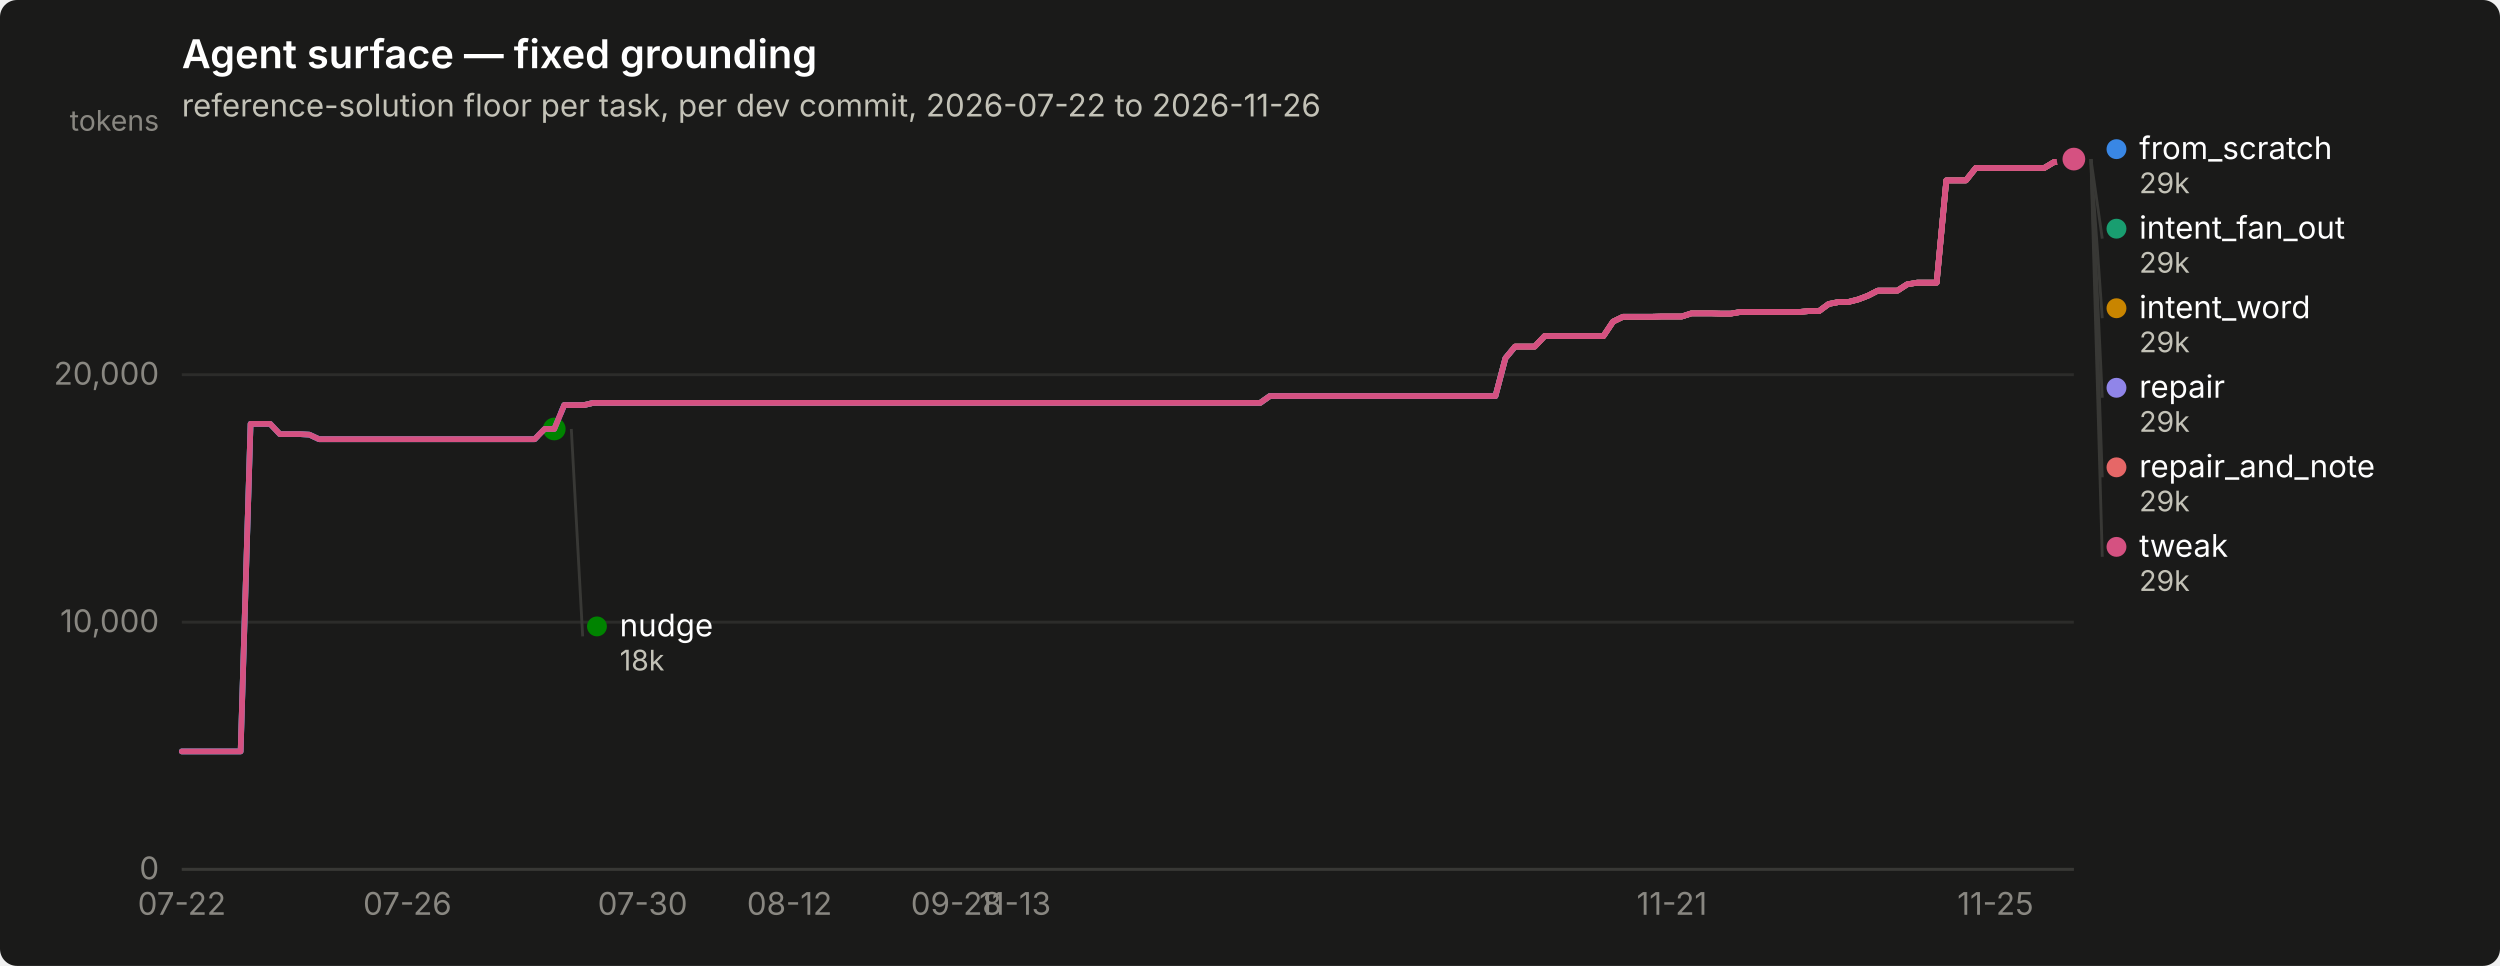
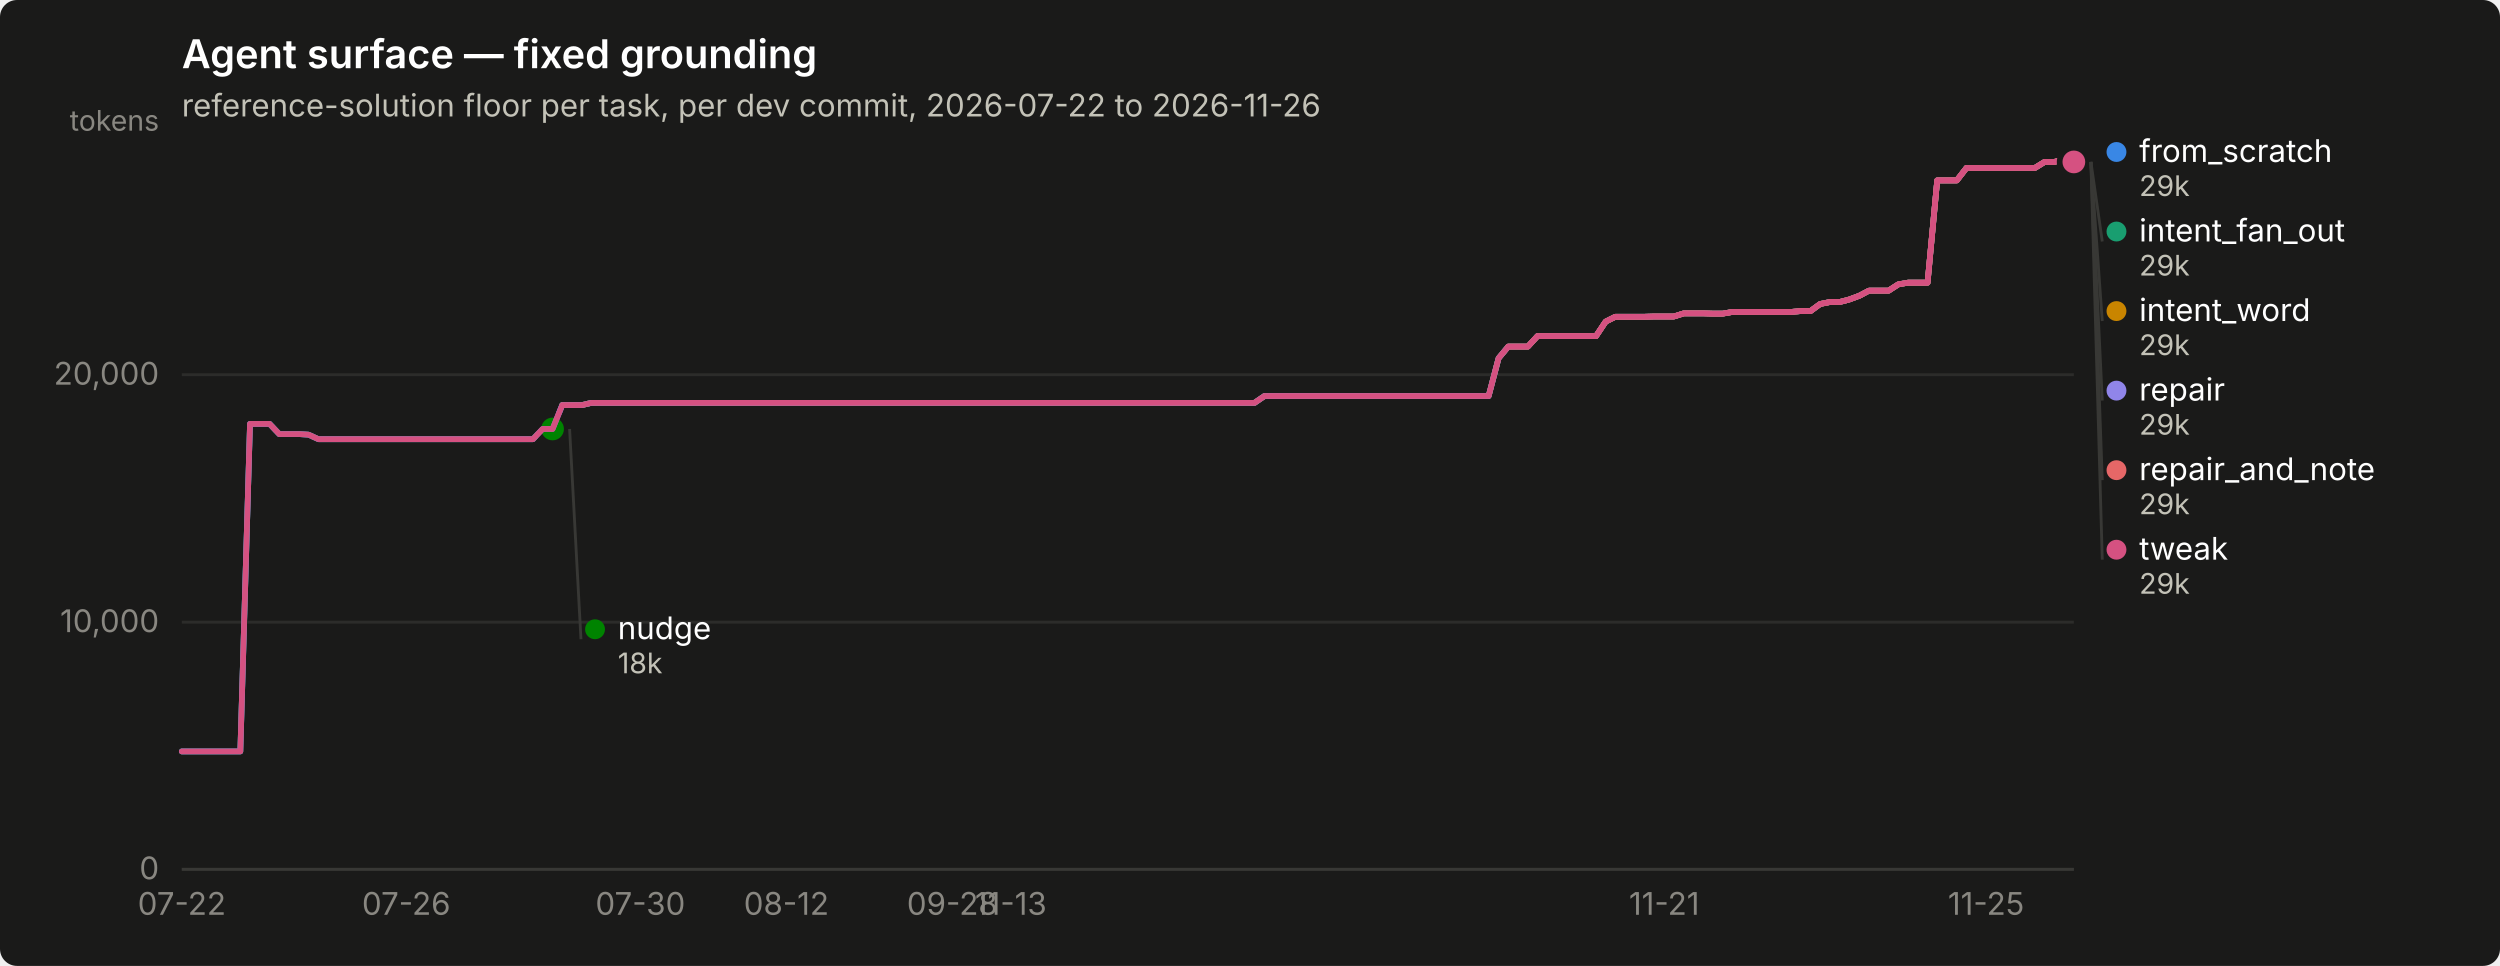
<svg xmlns="http://www.w3.org/2000/svg" width="880" height="340" viewBox="0 0 880 340" role="img" aria-label="Agent surface — fixed grounding">
  <rect width="880" height="340" rx="6" fill="#1a1a19" />
  <text x="64" y="24" font-family="system-ui, -apple-system, &quot;Segoe UI&quot;, sans-serif" font-size="14" font-weight="600" fill="#ffffff">Agent surface — fixed grounding</text>
  <text x="64" y="41" font-family="system-ui, -apple-system, &quot;Segoe UI&quot;, sans-serif" font-size="11" fill="#c3c2b7">reference-solution floor per task, per dev commit, 2026-07-22 to 2026-11-26</text>
  <line x1="64" y1="306.0" x2="730" y2="306.0" stroke="#2c2c2a" stroke-width="1" />
  <text x="56" y="309.5" text-anchor="end" font-family="system-ui, -apple-system, &quot;Segoe UI&quot;, sans-serif" font-size="11" style="font-variant-numeric: tabular-nums" fill="#898781">0</text>
  <line x1="64" y1="219.0" x2="730" y2="219.0" stroke="#2c2c2a" stroke-width="1" />
  <text x="56" y="222.5" text-anchor="end" font-family="system-ui, -apple-system, &quot;Segoe UI&quot;, sans-serif" font-size="11" style="font-variant-numeric: tabular-nums" fill="#898781">10,000</text>
  <line x1="64" y1="131.9" x2="730" y2="131.9" stroke="#2c2c2a" stroke-width="1" />
  <text x="56" y="135.4" text-anchor="end" font-family="system-ui, -apple-system, &quot;Segoe UI&quot;, sans-serif" font-size="11" style="font-variant-numeric: tabular-nums" fill="#898781">20,000</text>
  <text x="56" y="46" text-anchor="end" font-family="system-ui, -apple-system, &quot;Segoe UI&quot;, sans-serif" font-size="10" fill="#898781">tokens</text>
  <line x1="64" y1="306" x2="730" y2="306" stroke="#383835" stroke-width="1" />
  <text x="64.0" y="322" text-anchor="middle" font-family="system-ui, -apple-system, &quot;Segoe UI&quot;, sans-serif" font-size="11" style="font-variant-numeric: tabular-nums" fill="#898781">07-22</text>
-   <text x="143.4" y="322" text-anchor="middle" font-family="system-ui, -apple-system, &quot;Segoe UI&quot;, sans-serif" font-size="11" style="font-variant-numeric: tabular-nums" fill="#898781">07-26</text>
-   <text x="226.2" y="322" text-anchor="middle" font-family="system-ui, -apple-system, &quot;Segoe UI&quot;, sans-serif" font-size="11" style="font-variant-numeric: tabular-nums" fill="#898781">07-30</text>
-   <text x="277.9" y="322" text-anchor="middle" font-family="system-ui, -apple-system, &quot;Segoe UI&quot;, sans-serif" font-size="11" style="font-variant-numeric: tabular-nums" fill="#898781">08-12</text>
-   <text x="336.6" y="322" text-anchor="middle" font-family="system-ui, -apple-system, &quot;Segoe UI&quot;, sans-serif" font-size="11" style="font-variant-numeric: tabular-nums" fill="#898781">09-28</text>
-   <text x="357.3" y="322" text-anchor="middle" font-family="system-ui, -apple-system, &quot;Segoe UI&quot;, sans-serif" font-size="11" style="font-variant-numeric: tabular-nums" fill="#898781">11-13</text>
-   <text x="588.5" y="322" text-anchor="middle" font-family="system-ui, -apple-system, &quot;Segoe UI&quot;, sans-serif" font-size="11" style="font-variant-numeric: tabular-nums" fill="#898781">11-21</text>
-   <text x="702.4" y="322" text-anchor="middle" font-family="system-ui, -apple-system, &quot;Segoe UI&quot;, sans-serif" font-size="11" style="font-variant-numeric: tabular-nums" fill="#898781">11-25</text>
-   <path d="M64.0,264.5 L67.5,264.5 L70.9,264.5 L74.4,264.5 L77.8,264.5 L81.3,264.5 L84.7,264.5 L88.2,149.2 L91.6,149.2 L95.1,149.2 L98.5,152.8 L102.0,152.8 L105.4,152.8 L108.9,153.0 L112.3,154.6 L115.8,154.6 L119.2,154.6 L122.7,154.6 L126.1,154.6 L129.6,154.6 L133.0,154.6 L136.5,154.6 L139.9,154.6 L143.4,154.6 L146.8,154.6 L150.3,154.6 L153.7,154.6 L157.2,154.6 L160.6,154.6 L164.1,154.6 L167.5,154.6 L171.0,154.6 L174.4,154.6 L177.9,154.6 L181.3,154.6 L184.8,154.6 L188.2,154.6 L191.7,151.0 L195.1,151.0 L198.6,142.6 L202.0,142.6 L205.5,142.6 L208.9,141.8 L212.4,141.8 L215.8,141.8 L219.3,141.8 L222.7,141.8 L226.2,141.8 L229.6,141.8 L233.1,141.8 L236.5,141.8 L240.0,141.8 L243.4,141.8 L246.9,141.8 L250.3,141.8 L253.8,141.8 L257.2,141.8 L260.7,141.8 L264.1,141.8 L267.6,141.8 L271.0,141.8 L274.5,141.8 L277.9,141.8 L281.4,141.8 L284.8,141.8 L288.3,141.8 L291.8,141.8 L295.2,141.8 L298.7,141.8 L302.1,141.8 L305.6,141.8 L309.0,141.8 L312.5,141.8 L315.9,141.8 L319.4,141.8 L322.8,141.8 L326.3,141.8 L329.7,141.8 L333.2,141.8 L336.6,141.8 L340.1,141.8 L343.5,141.8 L347.0,141.8 L350.4,141.8 L353.9,141.8 L357.3,141.8 L360.8,141.8 L364.2,141.8 L367.7,141.8 L371.1,141.8 L374.6,141.8 L378.0,141.8 L381.5,141.8 L384.9,141.8 L388.4,141.8 L391.8,141.8 L395.3,141.8 L398.7,141.8 L402.2,141.8 L405.6,141.8 L409.1,141.8 L412.5,141.8 L416.0,141.8 L419.4,141.8 L422.9,141.8 L426.3,141.8 L429.8,141.8 L433.2,141.8 L436.7,141.8 L440.1,141.8 L443.6,141.8 L447.0,139.4 L450.5,139.4 L453.9,139.4 L457.4,139.4 L460.8,139.4 L464.3,139.4 L467.7,139.4 L471.2,139.4 L474.6,139.4 L478.1,139.4 L481.5,139.4 L485.0,139.4 L488.4,139.4 L491.9,139.4 L495.3,139.4 L498.8,139.4 L502.2,139.4 L505.7,139.4 L509.2,139.4 L512.6,139.4 L516.1,139.4 L519.5,139.4 L523.0,139.4 L526.4,139.4 L529.9,126.1 L533.3,122.0 L536.8,122.0 L540.2,122.0 L543.7,118.3 L547.1,118.3 L550.6,118.3 L554.0,118.3 L557.5,118.3 L560.9,118.3 L564.4,118.3 L567.8,113.2 L571.3,111.5 L574.7,111.5 L578.2,111.5 L581.6,111.5 L585.1,111.4 L588.5,111.4 L592.0,111.4 L595.4,110.3 L598.9,110.3 L602.3,110.3 L605.8,110.4 L609.2,110.4 L612.7,109.8 L616.1,109.8 L619.6,109.8 L623.0,109.8 L626.5,109.8 L629.9,109.8 L633.4,109.8 L636.8,109.5 L640.3,109.5 L643.7,107.0 L647.2,106.3 L650.6,106.3 L654.1,105.4 L657.5,104.1 L661.0,102.3 L664.4,102.3 L667.9,102.3 L671.3,100.1 L674.8,99.5 L678.2,99.5 L681.7,99.5 L685.1,63.5 L688.6,63.5 L692.0,63.5 L695.5,59.1 L698.9,59.1 L702.4,59.1 L705.8,59.1 L709.3,59.1 L712.7,59.1 L716.2,59.1 L719.6,59.1 L723.1,57.0 L726.5,57.0 L730.0,56.0" fill="none" stroke="#3987e5" stroke-width="2" stroke-linejoin="round" stroke-linecap="round" />
-   <circle cx="730.0" cy="56.0" r="6" fill="#1a1a19" />
-   <circle cx="730.0" cy="56.0" r="4" fill="#3987e5" />
-   <path d="M198.6,142.6 L202.0,142.6 L205.5,142.6 L208.9,141.8 L212.4,141.8 L215.8,141.8 L219.3,141.8 L222.7,141.8 L226.2,141.8 L229.6,141.8 L233.1,141.8 L236.5,141.8 L240.0,141.8 L243.4,141.8 L246.9,141.8 L250.3,141.8 L253.8,141.8 L257.2,141.8 L260.7,141.8 L264.1,141.8 L267.6,141.8 L271.0,141.8 L274.5,141.8 L277.9,141.8 L281.4,141.8 L284.8,141.8 L288.3,141.8 L291.8,141.8 L295.2,141.8 L298.7,141.8 L302.1,141.8 L305.6,141.8 L309.0,141.8 L312.5,141.8 L315.9,141.8 L319.4,141.8 L322.8,141.8 L326.3,141.8 L329.7,141.8 L333.2,141.8 L336.6,141.8 L340.1,141.8 L343.5,141.8 L347.0,141.8 L350.4,141.8 L353.9,141.8 L357.3,141.8 L360.8,141.8 L364.2,141.8 L367.7,141.8 L371.1,141.8 L374.6,141.8 L378.0,141.8 L381.5,141.8 L384.9,141.8 L388.4,141.8 L391.8,141.8 L395.3,141.8 L398.7,141.8 L402.2,141.8 L405.6,141.8 L409.1,141.8 L412.5,141.8 L416.0,141.8 L419.4,141.8 L422.9,141.8 L426.3,141.8 L429.8,141.8 L433.2,141.8 L436.7,141.8 L440.1,141.8 L443.6,141.8 L447.0,139.4 L450.5,139.4 L453.9,139.4 L457.4,139.4 L460.8,139.4 L464.3,139.4 L467.7,139.4 L471.2,139.4 L474.6,139.4 L478.1,139.4 L481.5,139.4 L485.0,139.4 L488.4,139.4 L491.9,139.4 L495.3,139.4 L498.8,139.4 L502.2,139.4 L505.7,139.4 L509.2,139.4 L512.6,139.4 L516.1,139.4 L519.5,139.4 L523.0,139.4 L526.4,139.4 L529.9,126.1 L533.3,122.0 L536.8,122.0 L540.2,122.0 L543.7,118.3 L547.1,118.3 L550.6,118.3 L554.0,118.3 L557.5,118.3 L560.9,118.3 L564.4,118.3 L567.8,113.2 L571.3,111.5 L574.7,111.5 L578.2,111.5 L581.6,111.5 L585.1,111.4 L588.5,111.4 L592.0,111.4 L595.4,110.3 L598.9,110.3 L602.3,110.3 L605.8,110.4 L609.2,110.4 L612.7,109.8 L616.1,109.8 L619.6,109.8 L623.0,109.8 L626.5,109.8 L629.9,109.8 L633.4,109.8 L636.8,109.5 L640.3,109.5 L643.7,107.0 L647.2,106.3 L650.6,106.3 L654.1,105.4 L657.5,104.1 L661.0,102.3 L664.4,102.3 L667.9,102.3 L671.3,100.1 L674.8,99.5 L678.2,99.5 L681.7,99.5 L685.1,63.5 L688.6,63.5 L692.0,63.5 L695.5,59.1 L698.9,59.1 L702.4,59.1 L705.8,59.1 L709.3,59.1 L712.7,59.1 L716.2,59.1 L719.6,59.1 L723.1,57.0 L726.5,57.0 L730.0,56.0" fill="none" stroke="#199e70" stroke-width="2" stroke-linejoin="round" stroke-linecap="round" />
-   <circle cx="730.0" cy="56.0" r="6" fill="#1a1a19" />
-   <circle cx="730.0" cy="56.0" r="4" fill="#199e70" />
-   <path d="M198.6,142.6 L202.0,142.6 L205.5,142.6 L208.9,141.8 L212.4,141.8 L215.8,141.8 L219.3,141.8 L222.7,141.8 L226.2,141.8 L229.6,141.8 L233.1,141.8 L236.5,141.8 L240.0,141.8 L243.4,141.8 L246.9,141.8 L250.3,141.8 L253.8,141.8 L257.2,141.8 L260.7,141.8 L264.1,141.8 L267.6,141.8 L271.0,141.8 L274.5,141.8 L277.9,141.8 L281.4,141.8 L284.8,141.8 L288.3,141.8 L291.8,141.8 L295.2,141.8 L298.7,141.8 L302.1,141.8 L305.6,141.8 L309.0,141.8 L312.5,141.8 L315.9,141.8 L319.4,141.8 L322.8,141.8 L326.3,141.8 L329.7,141.8 L333.2,141.8 L336.6,141.8 L340.1,141.8 L343.5,141.8 L347.0,141.8 L350.4,141.8 L353.9,141.8 L357.3,141.8 L360.8,141.8 L364.2,141.8 L367.7,141.8 L371.1,141.8 L374.6,141.8 L378.0,141.8 L381.5,141.8 L384.9,141.8 L388.4,141.8 L391.8,141.8 L395.3,141.8 L398.7,141.8 L402.2,141.8 L405.6,141.8 L409.1,141.8 L412.5,141.8 L416.0,141.8 L419.4,141.8 L422.9,141.8 L426.3,141.8 L429.8,141.8 L433.2,141.8 L436.7,141.8 L440.1,141.8 L443.6,141.8 L447.0,139.4 L450.5,139.4 L453.9,139.4 L457.4,139.4 L460.8,139.4 L464.3,139.4 L467.7,139.4 L471.2,139.4 L474.6,139.4 L478.1,139.4 L481.5,139.4 L485.0,139.4 L488.4,139.4 L491.9,139.4 L495.3,139.4 L498.8,139.4 L502.2,139.4 L505.7,139.4 L509.2,139.4 L512.6,139.4 L516.1,139.4 L519.5,139.4 L523.0,139.4 L526.4,139.4 L529.9,126.1 L533.3,122.0 L536.8,122.0 L540.2,122.0 L543.7,118.3 L547.1,118.3 L550.6,118.3 L554.0,118.3 L557.5,118.3 L560.9,118.3 L564.4,118.3 L567.8,113.2 L571.3,111.5 L574.7,111.5 L578.2,111.5 L581.6,111.5 L585.1,111.4 L588.5,111.4 L592.0,111.4 L595.4,110.3 L598.9,110.3 L602.3,110.3 L605.8,110.4 L609.2,110.4 L612.7,109.8 L616.1,109.8 L619.6,109.8 L623.0,109.8 L626.5,109.8 L629.9,109.8 L633.4,109.8 L636.8,109.5 L640.3,109.5 L643.7,107.0 L647.2,106.3 L650.6,106.3 L654.1,105.4 L657.5,104.1 L661.0,102.3 L664.4,102.3 L667.9,102.3 L671.3,100.1 L674.8,99.5 L678.2,99.5 L681.7,99.5 L685.1,63.5 L688.6,63.5 L692.0,63.5 L695.5,59.1 L698.9,59.1 L702.4,59.1 L705.8,59.1 L709.3,59.1 L712.7,59.1 L716.2,59.1 L719.6,59.1 L723.1,57.0 L726.5,57.0 L730.0,56.0" fill="none" stroke="#c98500" stroke-width="2" stroke-linejoin="round" stroke-linecap="round" />
-   <circle cx="730.0" cy="56.0" r="6" fill="#1a1a19" />
-   <circle cx="730.0" cy="56.0" r="4" fill="#c98500" />
-   <path d="M64.0,264.5 L67.5,264.5 L70.9,264.5 L74.4,264.5 L77.8,264.5 L81.3,264.5 L84.7,264.5 L88.2,149.2 L91.6,149.2 L95.1,149.2 L98.5,152.8 L102.0,152.8 L105.4,152.8 L108.9,153.0 L112.3,154.6 L115.8,154.6 L119.2,154.6 L122.7,154.6 L126.1,154.6 L129.6,154.6 L133.0,154.6 L136.5,154.6 L139.9,154.6 L143.4,154.6 L146.8,154.6 L150.3,154.6 L153.7,154.6 L157.2,154.6 L160.6,154.6 L164.1,154.6 L167.5,154.6 L171.0,154.6 L174.4,154.6 L177.9,154.6 L181.3,154.6 L184.8,154.6 L188.2,154.6 L191.7,151.0 L195.1,151.0" fill="none" stroke="#008300" stroke-width="2" stroke-linejoin="round" stroke-linecap="round" />
-   <circle cx="195.1" cy="151.0" r="6" fill="#1a1a19" />
-   <circle cx="195.1" cy="151.0" r="4" fill="#008300" />
-   <path d="M64.0,264.5 L67.5,264.5 L70.9,264.5 L74.4,264.5 L77.8,264.5 L81.3,264.5 L84.7,264.5 L88.2,149.2 L91.6,149.2 L95.1,149.2 L98.5,152.8 L102.0,152.8 L105.4,152.8 L108.9,153.0 L112.3,154.6 L115.8,154.6 L119.2,154.6 L122.7,154.6 L126.1,154.6 L129.6,154.6 L133.0,154.6 L136.5,154.6 L139.9,154.6 L143.4,154.6 L146.8,154.6 L150.3,154.6 L153.7,154.6 L157.2,154.6 L160.6,154.6 L164.1,154.6 L167.5,154.6 L171.0,154.6 L174.4,154.6 L177.9,154.6 L181.3,154.6 L184.8,154.6 L188.2,154.6 L191.7,151.0 L195.1,151.0 L198.6,142.6 L202.0,142.6 L205.5,142.6 L208.9,141.8 L212.4,141.8 L215.8,141.8 L219.3,141.8 L222.7,141.8 L226.2,141.8 L229.6,141.8 L233.1,141.8 L236.5,141.8 L240.0,141.8 L243.4,141.8 L246.9,141.8 L250.3,141.8 L253.8,141.8 L257.2,141.8 L260.7,141.8 L264.1,141.8 L267.6,141.8 L271.0,141.8 L274.5,141.8 L277.9,141.8 L281.4,141.8 L284.8,141.8 L288.3,141.8 L291.8,141.8 L295.2,141.8 L298.7,141.8 L302.1,141.8 L305.6,141.8 L309.0,141.8 L312.5,141.8 L315.9,141.8 L319.4,141.8 L322.8,141.8 L326.3,141.8 L329.7,141.8 L333.2,141.8 L336.6,141.8 L340.1,141.8 L343.5,141.8 L347.0,141.8 L350.4,141.8 L353.9,141.8 L357.3,141.8 L360.8,141.8 L364.2,141.8 L367.7,141.8 L371.1,141.8 L374.6,141.8 L378.0,141.8 L381.5,141.8 L384.9,141.8 L388.4,141.8 L391.8,141.8 L395.3,141.8 L398.7,141.8 L402.2,141.8 L405.6,141.8 L409.1,141.8 L412.5,141.8 L416.0,141.8 L419.4,141.8 L422.9,141.8 L426.3,141.8 L429.8,141.8 L433.2,141.8 L436.7,141.8 L440.1,141.8 L443.6,141.8 L447.0,139.4 L450.5,139.4 L453.9,139.4 L457.4,139.4 L460.8,139.4 L464.3,139.4 L467.7,139.4 L471.2,139.4 L474.6,139.4 L478.1,139.4 L481.5,139.4 L485.0,139.4 L488.4,139.4 L491.9,139.4 L495.3,139.4 L498.8,139.4 L502.2,139.4 L505.7,139.4 L509.2,139.4 L512.6,139.4 L516.1,139.4 L519.5,139.4 L523.0,139.4 L526.4,139.4 L529.9,126.1 L533.3,122.0 L536.8,122.0 L540.2,122.0 L543.7,118.3 L547.1,118.3 L550.6,118.3 L554.0,118.3 L557.5,118.3 L560.9,118.3 L564.4,118.3 L567.8,113.2 L571.3,111.5 L574.7,111.5 L578.2,111.5 L581.6,111.5 L585.1,111.4 L588.5,111.4 L592.0,111.4 L595.4,110.3 L598.9,110.3 L602.3,110.3 L605.8,110.4 L609.2,110.4 L612.7,109.8 L616.1,109.8 L619.6,109.8 L623.0,109.8 L626.5,109.8 L629.9,109.8 L633.4,109.8 L636.8,109.5 L640.3,109.5 L643.7,107.0 L647.2,106.3 L650.6,106.3 L654.1,105.4 L657.5,104.1 L661.0,102.3 L664.4,102.3 L667.9,102.3 L671.3,100.1 L674.8,99.5 L678.2,99.5 L681.7,99.5 L685.1,63.5 L688.6,63.5 L692.0,63.5 L695.5,59.1 L698.9,59.1 L702.4,59.1 L705.8,59.1 L709.3,59.1 L712.7,59.1 L716.2,59.1 L719.6,59.1 L723.1,57.0 L726.5,57.0 L730.0,56.0" fill="none" stroke="#9085e9" stroke-width="2" stroke-linejoin="round" stroke-linecap="round" />
-   <circle cx="730.0" cy="56.0" r="6" fill="#1a1a19" />
-   <circle cx="730.0" cy="56.0" r="4" fill="#9085e9" />
-   <path d="M533.3,122.0 L536.8,122.0 L540.2,122.0 L543.7,118.3 L547.1,118.3 L550.6,118.3 L554.0,118.3 L557.5,118.3 L560.9,118.3 L564.4,118.3 L567.8,113.2 L571.3,111.5 L574.7,111.5 L578.2,111.5 L581.6,111.5 L585.1,111.4 L588.5,111.4 L592.0,111.4 L595.4,110.3 L598.9,110.3 L602.3,110.3 L605.8,110.4 L609.2,110.4 L612.7,109.8 L616.1,109.8 L619.6,109.8 L623.0,109.8 L626.5,109.8 L629.9,109.8 L633.4,109.8 L636.8,109.5 L640.3,109.5 L643.7,107.0 L647.2,106.3 L650.6,106.3 L654.1,105.4 L657.5,104.1 L661.0,102.3 L664.4,102.3 L667.9,102.3 L671.3,100.1 L674.8,99.5 L678.2,99.5 L681.7,99.5 L685.1,63.5 L688.6,63.5 L692.0,63.5 L695.5,59.1 L698.9,59.1 L702.4,59.1 L705.8,59.1 L709.3,59.1 L712.7,59.1 L716.2,59.1 L719.6,59.1 L723.1,57.0 L726.5,57.0 L730.0,56.0" fill="none" stroke="#e66767" stroke-width="2" stroke-linejoin="round" stroke-linecap="round" />
-   <circle cx="730.0" cy="56.0" r="6" fill="#1a1a19" />
-   <circle cx="730.0" cy="56.0" r="4" fill="#e66767" />
-   <path d="M64.0,264.5 L67.5,264.5 L70.9,264.5 L74.4,264.5 L77.8,264.5 L81.3,264.5 L84.7,264.5 L88.2,149.2 L91.6,149.2 L95.1,149.2 L98.5,152.8 L102.0,152.8 L105.4,152.8 L108.9,153.0 L112.3,154.6 L115.8,154.6 L119.2,154.6 L122.7,154.6 L126.1,154.6 L129.6,154.6 L133.0,154.6 L136.5,154.6 L139.9,154.6 L143.4,154.6 L146.8,154.6 L150.3,154.6 L153.7,154.6 L157.2,154.6 L160.6,154.6 L164.1,154.6 L167.5,154.6 L171.0,154.6 L174.4,154.6 L177.9,154.6 L181.3,154.6 L184.8,154.6 L188.2,154.6 L191.7,151.0 L195.1,151.0 L198.6,142.6 L202.0,142.6 L205.5,142.6 L208.9,141.8 L212.4,141.8 L215.8,141.8 L219.3,141.8 L222.7,141.8 L226.2,141.8 L229.6,141.8 L233.1,141.8 L236.5,141.8 L240.0,141.8 L243.4,141.8 L246.9,141.8 L250.3,141.8 L253.8,141.8 L257.2,141.8 L260.7,141.8 L264.1,141.8 L267.6,141.8 L271.0,141.8 L274.5,141.8 L277.9,141.8 L281.4,141.8 L284.8,141.8 L288.3,141.8 L291.8,141.8 L295.2,141.8 L298.7,141.8 L302.1,141.8 L305.6,141.8 L309.0,141.8 L312.5,141.8 L315.9,141.8 L319.4,141.8 L322.8,141.8 L326.3,141.8 L329.7,141.8 L333.2,141.8 L336.6,141.8 L340.1,141.8 L343.5,141.8 L347.0,141.8 L350.4,141.8 L353.9,141.8 L357.3,141.8 L360.8,141.8 L364.2,141.8 L367.7,141.8 L371.1,141.8 L374.6,141.8 L378.0,141.8 L381.5,141.8 L384.9,141.8 L388.4,141.8 L391.8,141.8 L395.3,141.8 L398.7,141.8 L402.2,141.8 L405.6,141.8 L409.1,141.8 L412.5,141.8 L416.0,141.8 L419.4,141.8 L422.9,141.8 L426.3,141.8 L429.8,141.8 L433.2,141.8 L436.7,141.8 L440.1,141.8 L443.6,141.8 L447.0,139.4 L450.5,139.4 L453.9,139.4 L457.4,139.4 L460.8,139.4 L464.3,139.4 L467.7,139.4 L471.2,139.4 L474.6,139.4 L478.1,139.4 L481.5,139.4 L485.0,139.4 L488.4,139.4 L491.9,139.4 L495.3,139.4 L498.8,139.4 L502.2,139.4 L505.7,139.4 L509.2,139.4 L512.6,139.4 L516.1,139.4 L519.5,139.4 L523.0,139.4 L526.4,139.4 L529.9,126.1 L533.3,122.0 L536.8,122.0 L540.2,122.0 L543.7,118.3 L547.1,118.3 L550.6,118.3 L554.0,118.3 L557.5,118.3 L560.9,118.3 L564.4,118.3 L567.8,113.2 L571.3,111.5 L574.7,111.5 L578.2,111.5 L581.6,111.5 L585.1,111.4 L588.5,111.4 L592.0,111.4 L595.4,110.3 L598.9,110.3 L602.3,110.3 L605.8,110.4 L609.2,110.4 L612.7,109.8 L616.1,109.8 L619.6,109.8 L623.0,109.8 L626.5,109.8 L629.9,109.8 L633.4,109.8 L636.8,109.5 L640.3,109.5 L643.7,107.0 L647.2,106.3 L650.6,106.3 L654.1,105.4 L657.5,104.1 L661.0,102.3 L664.4,102.3 L667.9,102.3 L671.3,100.1 L674.8,99.5 L678.2,99.5 L681.7,99.5 L685.1,63.5 L688.6,63.5 L692.0,63.5 L695.5,59.1 L698.9,59.1 L702.4,59.1 L705.8,59.1 L709.3,59.1 L712.7,59.1 L716.2,59.1 L719.6,59.1 L723.1,57.0 L726.5,57.0 L730.0,56.0" fill="none" stroke="#d55181" stroke-width="2" stroke-linejoin="round" stroke-linecap="round" />
-   <circle cx="730.0" cy="56.0" r="6" fill="#1a1a19" />
-   <circle cx="730.0" cy="56.0" r="4" fill="#d55181" />
-   <circle cx="745.0" cy="52.5" r="3.5" fill="#3987e5" />
-   <text x="753.0" y="56.0" font-family="system-ui, -apple-system, &quot;Segoe UI&quot;, sans-serif" font-size="11" fill="#ffffff">from_scratch</text>
-   <text x="753.0" y="68.0" font-family="system-ui, -apple-system, &quot;Segoe UI&quot;, sans-serif" font-size="10" style="font-variant-numeric: tabular-nums" fill="#c3c2b7">29k</text>
-   <line x1="736.0" y1="56.0" x2="740.0" y2="84.0" stroke="#383835" stroke-width="1" />
-   <circle cx="745.0" cy="80.5" r="3.5" fill="#199e70" />
-   <text x="753.0" y="84.0" font-family="system-ui, -apple-system, &quot;Segoe UI&quot;, sans-serif" font-size="11" fill="#ffffff">intent_fan_out</text>
-   <text x="753.0" y="96.0" font-family="system-ui, -apple-system, &quot;Segoe UI&quot;, sans-serif" font-size="10" style="font-variant-numeric: tabular-nums" fill="#c3c2b7">29k</text>
-   <line x1="736.0" y1="56.0" x2="740.0" y2="112.0" stroke="#383835" stroke-width="1" />
-   <circle cx="745.0" cy="108.5" r="3.5" fill="#c98500" />
-   <text x="753.0" y="112.0" font-family="system-ui, -apple-system, &quot;Segoe UI&quot;, sans-serif" font-size="11" fill="#ffffff">intent_word</text>
-   <text x="753.0" y="124.0" font-family="system-ui, -apple-system, &quot;Segoe UI&quot;, sans-serif" font-size="10" style="font-variant-numeric: tabular-nums" fill="#c3c2b7">29k</text>
-   <line x1="736.0" y1="56.0" x2="740.0" y2="140.0" stroke="#383835" stroke-width="1" />
-   <circle cx="745.0" cy="136.5" r="3.5" fill="#9085e9" />
-   <text x="753.0" y="140.0" font-family="system-ui, -apple-system, &quot;Segoe UI&quot;, sans-serif" font-size="11" fill="#ffffff">repair</text>
-   <text x="753.0" y="152.0" font-family="system-ui, -apple-system, &quot;Segoe UI&quot;, sans-serif" font-size="10" style="font-variant-numeric: tabular-nums" fill="#c3c2b7">29k</text>
-   <line x1="736.0" y1="56.0" x2="740.0" y2="168.0" stroke="#383835" stroke-width="1" />
-   <circle cx="745.0" cy="164.5" r="3.5" fill="#e66767" />
-   <text x="753.0" y="168.0" font-family="system-ui, -apple-system, &quot;Segoe UI&quot;, sans-serif" font-size="11" fill="#ffffff">repair_and_note</text>
-   <text x="753.0" y="180.0" font-family="system-ui, -apple-system, &quot;Segoe UI&quot;, sans-serif" font-size="10" style="font-variant-numeric: tabular-nums" fill="#c3c2b7">29k</text>
-   <line x1="736.0" y1="56.0" x2="740.0" y2="196.0" stroke="#383835" stroke-width="1" />
-   <circle cx="745.0" cy="192.5" r="3.5" fill="#d55181" />
-   <text x="753.0" y="196.0" font-family="system-ui, -apple-system, &quot;Segoe UI&quot;, sans-serif" font-size="11" fill="#ffffff">tweak</text>
-   <text x="753.0" y="208.0" font-family="system-ui, -apple-system, &quot;Segoe UI&quot;, sans-serif" font-size="10" style="font-variant-numeric: tabular-nums" fill="#c3c2b7">29k</text>
-   <line x1="201.1" y1="151.0" x2="205.1" y2="224.0" stroke="#383835" stroke-width="1" />
-   <circle cx="210.13" cy="220.5" r="3.5" fill="#008300" />
-   <text x="218.13" y="224.0" font-family="system-ui, -apple-system, &quot;Segoe UI&quot;, sans-serif" font-size="11" fill="#ffffff">nudge</text>
-   <text x="218.13" y="236.0" font-family="system-ui, -apple-system, &quot;Segoe UI&quot;, sans-serif" font-size="10" style="font-variant-numeric: tabular-nums" fill="#c3c2b7">18k</text>
+   <text x="143.0" y="322" text-anchor="middle" font-family="system-ui, -apple-system, &quot;Segoe UI&quot;, sans-serif" font-size="11" style="font-variant-numeric: tabular-nums" fill="#898781">07-26</text>
+   <text x="225.4" y="322" text-anchor="middle" font-family="system-ui, -apple-system, &quot;Segoe UI&quot;, sans-serif" font-size="11" style="font-variant-numeric: tabular-nums" fill="#898781">07-30</text>
+   <text x="276.8" y="322" text-anchor="middle" font-family="system-ui, -apple-system, &quot;Segoe UI&quot;, sans-serif" font-size="11" style="font-variant-numeric: tabular-nums" fill="#898781">08-12</text>
+   <text x="335.2" y="322" text-anchor="middle" font-family="system-ui, -apple-system, &quot;Segoe UI&quot;, sans-serif" font-size="11" style="font-variant-numeric: tabular-nums" fill="#898781">09-28</text>
+   <text x="355.8" y="322" text-anchor="middle" font-family="system-ui, -apple-system, &quot;Segoe UI&quot;, sans-serif" font-size="11" style="font-variant-numeric: tabular-nums" fill="#898781">11-13</text>
+   <text x="585.8" y="322" text-anchor="middle" font-family="system-ui, -apple-system, &quot;Segoe UI&quot;, sans-serif" font-size="11" style="font-variant-numeric: tabular-nums" fill="#898781">11-21</text>
+   <text x="699.1" y="322" text-anchor="middle" font-family="system-ui, -apple-system, &quot;Segoe UI&quot;, sans-serif" font-size="11" style="font-variant-numeric: tabular-nums" fill="#898781">11-25</text>
+   <path d="M64.0,264.5 L67.4,264.5 L70.9,264.5 L74.3,264.5 L77.7,264.5 L81.2,264.5 L84.6,264.5 L88.0,149.2 L91.5,149.2 L94.9,149.2 L98.3,152.8 L101.8,152.8 L105.2,152.8 L108.6,153.0 L112.1,154.6 L115.5,154.6 L118.9,154.6 L122.4,154.6 L125.8,154.6 L129.2,154.6 L132.7,154.6 L136.1,154.6 L139.5,154.6 L143.0,154.6 L146.4,154.6 L149.8,154.6 L153.3,154.6 L156.7,154.6 L160.1,154.6 L163.6,154.6 L167.0,154.6 L170.4,154.6 L173.9,154.6 L177.3,154.6 L180.7,154.6 L184.2,154.6 L187.6,154.6 L191.0,151.0 L194.5,151.0 L197.9,142.6 L201.3,142.6 L204.8,142.6 L208.2,141.8 L211.6,141.8 L215.1,141.8 L218.5,141.8 L221.9,141.8 L225.4,141.8 L228.8,141.8 L232.2,141.8 L235.6,141.8 L239.1,141.8 L242.5,141.8 L245.9,141.8 L249.4,141.8 L252.8,141.8 L256.2,141.8 L259.7,141.8 L263.1,141.8 L266.5,141.8 L270.0,141.8 L273.4,141.8 L276.8,141.8 L280.3,141.8 L283.7,141.8 L287.1,141.8 L290.6,141.8 L294.0,141.8 L297.4,141.8 L300.9,141.8 L304.3,141.8 L307.7,141.8 L311.2,141.8 L314.6,141.8 L318.0,141.8 L321.5,141.8 L324.9,141.8 L328.3,141.8 L331.8,141.8 L335.2,141.8 L338.6,141.8 L342.1,141.8 L345.5,141.8 L348.9,141.8 L352.4,141.8 L355.8,141.8 L359.2,141.8 L362.7,141.8 L366.1,141.8 L369.5,141.8 L373.0,141.8 L376.4,141.8 L379.8,141.8 L383.3,141.8 L386.7,141.8 L390.1,141.8 L393.6,141.8 L397.0,141.8 L400.4,141.8 L403.9,141.8 L407.3,141.8 L410.7,141.8 L414.2,141.8 L417.6,141.8 L421.0,141.8 L424.5,141.8 L427.9,141.8 L431.3,141.8 L434.8,141.8 L438.2,141.8 L441.6,141.8 L445.1,139.4 L448.5,139.4 L451.9,139.4 L455.4,139.4 L458.8,139.4 L462.2,139.4 L465.7,139.4 L469.1,139.4 L472.5,139.4 L476.0,139.4 L479.4,139.4 L482.8,139.4 L486.3,139.4 L489.7,139.4 L493.1,139.4 L496.6,139.4 L500.0,139.4 L503.4,139.4 L506.9,139.4 L510.3,139.4 L513.7,139.4 L517.2,139.4 L520.6,139.4 L524.0,139.4 L527.5,126.1 L530.9,122.0 L534.3,122.0 L537.8,122.0 L541.2,118.3 L544.6,118.3 L548.1,118.3 L551.5,118.3 L554.9,118.3 L558.4,118.3 L561.8,118.3 L565.2,113.2 L568.6,111.5 L572.1,111.5 L575.5,111.5 L578.9,111.5 L582.4,111.4 L585.8,111.4 L589.2,111.4 L592.7,110.3 L596.1,110.3 L599.5,110.3 L603.0,110.4 L606.4,110.4 L609.8,109.8 L613.3,109.8 L616.7,109.8 L620.1,109.8 L623.6,109.8 L627.0,109.8 L630.4,109.8 L633.9,109.5 L637.3,109.5 L640.7,107.0 L644.2,106.3 L647.6,106.3 L651.0,105.4 L654.5,104.1 L657.9,102.3 L661.3,102.3 L664.8,102.3 L668.2,100.1 L671.6,99.5 L675.1,99.5 L678.5,99.5 L681.9,63.5 L685.4,63.5 L688.8,63.5 L692.2,59.1 L695.7,59.1 L699.1,59.1 L702.5,59.1 L706.0,59.1 L709.4,59.1 L712.8,59.1 L716.3,59.1 L719.7,57.0 L723.1,57.0 L726.6,56.0 L730.0,57.0" fill="none" stroke="#3987e5" stroke-width="2" stroke-linejoin="round" stroke-linecap="round" />
+   <circle cx="730.0" cy="57.0" r="6" fill="#1a1a19" />
+   <circle cx="730.0" cy="57.0" r="4" fill="#3987e5" />
+   <path d="M197.9,142.6 L201.3,142.6 L204.8,142.6 L208.2,141.8 L211.6,141.8 L215.1,141.8 L218.5,141.8 L221.9,141.8 L225.4,141.8 L228.8,141.8 L232.2,141.8 L235.6,141.8 L239.1,141.8 L242.5,141.8 L245.9,141.8 L249.4,141.8 L252.8,141.8 L256.2,141.8 L259.7,141.8 L263.1,141.8 L266.5,141.8 L270.0,141.8 L273.4,141.8 L276.8,141.8 L280.3,141.8 L283.7,141.8 L287.1,141.8 L290.6,141.8 L294.0,141.8 L297.4,141.8 L300.9,141.8 L304.3,141.8 L307.7,141.8 L311.2,141.8 L314.6,141.8 L318.0,141.8 L321.5,141.8 L324.9,141.8 L328.3,141.8 L331.8,141.8 L335.2,141.8 L338.6,141.8 L342.1,141.8 L345.5,141.8 L348.9,141.8 L352.4,141.8 L355.8,141.8 L359.2,141.8 L362.7,141.8 L366.1,141.8 L369.5,141.8 L373.0,141.8 L376.4,141.8 L379.8,141.8 L383.3,141.8 L386.7,141.8 L390.1,141.8 L393.6,141.8 L397.0,141.8 L400.4,141.8 L403.9,141.8 L407.3,141.8 L410.7,141.8 L414.2,141.8 L417.6,141.8 L421.0,141.8 L424.5,141.8 L427.9,141.8 L431.3,141.8 L434.8,141.8 L438.2,141.8 L441.6,141.8 L445.1,139.4 L448.5,139.4 L451.9,139.4 L455.4,139.4 L458.8,139.4 L462.2,139.4 L465.7,139.4 L469.1,139.4 L472.5,139.4 L476.0,139.4 L479.4,139.4 L482.8,139.4 L486.3,139.4 L489.7,139.4 L493.1,139.4 L496.6,139.4 L500.0,139.4 L503.4,139.4 L506.9,139.4 L510.3,139.4 L513.7,139.4 L517.2,139.4 L520.6,139.4 L524.0,139.4 L527.5,126.1 L530.9,122.0 L534.3,122.0 L537.8,122.0 L541.2,118.3 L544.6,118.3 L548.1,118.3 L551.5,118.3 L554.9,118.3 L558.4,118.3 L561.8,118.3 L565.2,113.2 L568.6,111.5 L572.1,111.5 L575.5,111.5 L578.9,111.5 L582.4,111.4 L585.8,111.4 L589.2,111.4 L592.7,110.3 L596.1,110.3 L599.5,110.3 L603.0,110.4 L606.4,110.4 L609.8,109.8 L613.3,109.8 L616.7,109.8 L620.1,109.8 L623.6,109.8 L627.0,109.8 L630.4,109.8 L633.9,109.5 L637.3,109.5 L640.7,107.0 L644.2,106.3 L647.6,106.3 L651.0,105.4 L654.5,104.1 L657.9,102.3 L661.3,102.3 L664.8,102.3 L668.2,100.1 L671.6,99.5 L675.1,99.5 L678.5,99.5 L681.9,63.5 L685.4,63.5 L688.8,63.5 L692.2,59.1 L695.7,59.1 L699.1,59.1 L702.5,59.1 L706.0,59.1 L709.4,59.1 L712.8,59.1 L716.3,59.1 L719.7,57.0 L723.1,57.0 L726.6,56.0 L730.0,57.0" fill="none" stroke="#199e70" stroke-width="2" stroke-linejoin="round" stroke-linecap="round" />
+   <circle cx="730.0" cy="57.0" r="6" fill="#1a1a19" />
+   <circle cx="730.0" cy="57.0" r="4" fill="#199e70" />
+   <path d="M197.9,142.6 L201.3,142.6 L204.8,142.6 L208.2,141.8 L211.6,141.8 L215.1,141.8 L218.5,141.8 L221.9,141.8 L225.4,141.8 L228.8,141.8 L232.2,141.8 L235.6,141.8 L239.1,141.8 L242.5,141.8 L245.9,141.8 L249.4,141.8 L252.8,141.8 L256.2,141.8 L259.7,141.8 L263.1,141.8 L266.5,141.8 L270.0,141.8 L273.4,141.8 L276.8,141.8 L280.3,141.8 L283.7,141.8 L287.1,141.8 L290.6,141.8 L294.0,141.8 L297.4,141.8 L300.9,141.8 L304.3,141.8 L307.7,141.8 L311.2,141.8 L314.6,141.8 L318.0,141.8 L321.5,141.8 L324.9,141.8 L328.3,141.8 L331.8,141.8 L335.2,141.8 L338.6,141.8 L342.1,141.8 L345.5,141.8 L348.9,141.8 L352.4,141.8 L355.8,141.8 L359.2,141.8 L362.7,141.8 L366.1,141.8 L369.5,141.8 L373.0,141.8 L376.4,141.8 L379.8,141.8 L383.3,141.8 L386.7,141.8 L390.1,141.8 L393.6,141.8 L397.0,141.8 L400.4,141.8 L403.9,141.8 L407.3,141.8 L410.7,141.8 L414.2,141.8 L417.6,141.8 L421.0,141.8 L424.5,141.8 L427.9,141.8 L431.3,141.8 L434.8,141.8 L438.2,141.8 L441.6,141.8 L445.1,139.4 L448.5,139.4 L451.9,139.4 L455.4,139.4 L458.8,139.4 L462.2,139.4 L465.7,139.4 L469.1,139.4 L472.5,139.4 L476.0,139.4 L479.4,139.4 L482.8,139.4 L486.3,139.4 L489.7,139.4 L493.1,139.4 L496.6,139.4 L500.0,139.4 L503.4,139.4 L506.9,139.4 L510.3,139.4 L513.7,139.4 L517.2,139.4 L520.6,139.4 L524.0,139.4 L527.5,126.1 L530.9,122.0 L534.3,122.0 L537.8,122.0 L541.2,118.3 L544.6,118.3 L548.1,118.3 L551.5,118.3 L554.9,118.3 L558.4,118.3 L561.8,118.3 L565.2,113.2 L568.6,111.5 L572.1,111.5 L575.5,111.5 L578.9,111.5 L582.4,111.4 L585.8,111.4 L589.2,111.4 L592.7,110.3 L596.1,110.3 L599.5,110.3 L603.0,110.4 L606.4,110.4 L609.8,109.8 L613.3,109.8 L616.7,109.8 L620.1,109.8 L623.6,109.8 L627.0,109.8 L630.4,109.8 L633.9,109.5 L637.3,109.5 L640.7,107.0 L644.2,106.3 L647.6,106.3 L651.0,105.4 L654.5,104.1 L657.9,102.3 L661.3,102.3 L664.8,102.3 L668.2,100.1 L671.6,99.5 L675.1,99.5 L678.5,99.5 L681.9,63.5 L685.4,63.5 L688.8,63.5 L692.2,59.1 L695.7,59.1 L699.1,59.1 L702.5,59.1 L706.0,59.1 L709.4,59.1 L712.8,59.1 L716.3,59.1 L719.7,57.0 L723.1,57.0 L726.6,56.0 L730.0,57.0" fill="none" stroke="#c98500" stroke-width="2" stroke-linejoin="round" stroke-linecap="round" />
+   <circle cx="730.0" cy="57.0" r="6" fill="#1a1a19" />
+   <circle cx="730.0" cy="57.0" r="4" fill="#c98500" />
+   <path d="M64.0,264.5 L67.4,264.5 L70.9,264.5 L74.3,264.5 L77.7,264.5 L81.2,264.5 L84.6,264.5 L88.0,149.2 L91.5,149.2 L94.9,149.2 L98.3,152.8 L101.8,152.8 L105.2,152.8 L108.6,153.0 L112.1,154.6 L115.5,154.6 L118.9,154.6 L122.4,154.6 L125.8,154.6 L129.2,154.6 L132.7,154.6 L136.1,154.6 L139.5,154.6 L143.0,154.6 L146.4,154.6 L149.8,154.6 L153.3,154.6 L156.7,154.6 L160.1,154.6 L163.6,154.6 L167.0,154.6 L170.4,154.6 L173.9,154.6 L177.3,154.6 L180.7,154.6 L184.2,154.6 L187.6,154.6 L191.0,151.0 L194.5,151.0" fill="none" stroke="#008300" stroke-width="2" stroke-linejoin="round" stroke-linecap="round" />
+   <circle cx="194.5" cy="151.0" r="6" fill="#1a1a19" />
+   <circle cx="194.5" cy="151.0" r="4" fill="#008300" />
+   <path d="M64.0,264.5 L67.4,264.5 L70.9,264.5 L74.3,264.5 L77.7,264.5 L81.2,264.5 L84.6,264.5 L88.0,149.2 L91.5,149.2 L94.9,149.2 L98.3,152.8 L101.8,152.8 L105.2,152.8 L108.6,153.0 L112.1,154.6 L115.5,154.6 L118.9,154.6 L122.4,154.6 L125.8,154.6 L129.2,154.6 L132.7,154.6 L136.1,154.6 L139.5,154.6 L143.0,154.6 L146.4,154.6 L149.8,154.6 L153.3,154.6 L156.7,154.6 L160.1,154.6 L163.6,154.6 L167.0,154.6 L170.4,154.6 L173.9,154.6 L177.3,154.6 L180.7,154.6 L184.2,154.6 L187.6,154.6 L191.0,151.0 L194.5,151.0 L197.9,142.6 L201.3,142.6 L204.8,142.6 L208.2,141.8 L211.6,141.8 L215.1,141.8 L218.5,141.8 L221.9,141.8 L225.4,141.8 L228.8,141.8 L232.2,141.8 L235.6,141.8 L239.1,141.8 L242.5,141.8 L245.9,141.8 L249.4,141.8 L252.8,141.8 L256.2,141.8 L259.7,141.8 L263.1,141.8 L266.5,141.8 L270.0,141.8 L273.4,141.8 L276.8,141.8 L280.3,141.8 L283.7,141.8 L287.1,141.8 L290.6,141.8 L294.0,141.8 L297.4,141.8 L300.9,141.8 L304.3,141.8 L307.7,141.8 L311.2,141.8 L314.6,141.8 L318.0,141.8 L321.5,141.8 L324.9,141.8 L328.3,141.8 L331.8,141.8 L335.2,141.8 L338.6,141.8 L342.1,141.8 L345.5,141.8 L348.9,141.8 L352.4,141.8 L355.8,141.8 L359.2,141.8 L362.7,141.8 L366.1,141.8 L369.5,141.8 L373.0,141.8 L376.4,141.8 L379.8,141.8 L383.3,141.8 L386.7,141.8 L390.1,141.8 L393.6,141.8 L397.0,141.8 L400.4,141.8 L403.9,141.8 L407.3,141.8 L410.7,141.8 L414.2,141.8 L417.6,141.8 L421.0,141.8 L424.5,141.8 L427.9,141.8 L431.3,141.8 L434.8,141.8 L438.2,141.8 L441.6,141.8 L445.1,139.4 L448.5,139.4 L451.9,139.4 L455.4,139.4 L458.8,139.4 L462.2,139.4 L465.7,139.4 L469.1,139.4 L472.5,139.4 L476.0,139.4 L479.4,139.4 L482.8,139.4 L486.3,139.4 L489.7,139.4 L493.1,139.4 L496.6,139.4 L500.0,139.4 L503.4,139.4 L506.9,139.4 L510.3,139.4 L513.7,139.4 L517.2,139.4 L520.6,139.4 L524.0,139.4 L527.5,126.1 L530.9,122.0 L534.3,122.0 L537.8,122.0 L541.2,118.3 L544.6,118.3 L548.1,118.3 L551.5,118.3 L554.9,118.3 L558.4,118.3 L561.8,118.3 L565.2,113.2 L568.6,111.5 L572.1,111.5 L575.5,111.5 L578.9,111.5 L582.4,111.4 L585.8,111.4 L589.2,111.4 L592.7,110.3 L596.1,110.3 L599.5,110.3 L603.0,110.4 L606.4,110.4 L609.8,109.8 L613.3,109.8 L616.7,109.8 L620.1,109.8 L623.6,109.8 L627.0,109.8 L630.4,109.8 L633.9,109.5 L637.3,109.5 L640.7,107.0 L644.2,106.3 L647.6,106.3 L651.0,105.4 L654.5,104.1 L657.9,102.3 L661.3,102.3 L664.8,102.3 L668.2,100.1 L671.6,99.5 L675.1,99.5 L678.5,99.5 L681.9,63.5 L685.4,63.5 L688.8,63.5 L692.2,59.1 L695.7,59.1 L699.1,59.1 L702.5,59.1 L706.0,59.1 L709.4,59.1 L712.8,59.1 L716.3,59.1 L719.7,57.0 L723.1,57.0 L726.6,56.0 L730.0,57.0" fill="none" stroke="#9085e9" stroke-width="2" stroke-linejoin="round" stroke-linecap="round" />
+   <circle cx="730.0" cy="57.0" r="6" fill="#1a1a19" />
+   <circle cx="730.0" cy="57.0" r="4" fill="#9085e9" />
+   <path d="M530.9,122.0 L534.3,122.0 L537.8,122.0 L541.2,118.3 L544.6,118.3 L548.1,118.3 L551.5,118.3 L554.9,118.3 L558.4,118.3 L561.8,118.3 L565.2,113.2 L568.6,111.5 L572.1,111.5 L575.5,111.5 L578.9,111.5 L582.4,111.4 L585.8,111.4 L589.2,111.4 L592.7,110.3 L596.1,110.3 L599.5,110.3 L603.0,110.4 L606.4,110.4 L609.8,109.8 L613.3,109.8 L616.7,109.8 L620.1,109.8 L623.6,109.8 L627.0,109.8 L630.4,109.8 L633.9,109.5 L637.3,109.5 L640.7,107.0 L644.2,106.3 L647.6,106.3 L651.0,105.4 L654.5,104.1 L657.9,102.3 L661.3,102.3 L664.8,102.3 L668.2,100.1 L671.6,99.5 L675.1,99.5 L678.5,99.5 L681.9,63.5 L685.4,63.5 L688.8,63.5 L692.2,59.1 L695.7,59.1 L699.1,59.1 L702.5,59.1 L706.0,59.1 L709.4,59.1 L712.8,59.1 L716.3,59.1 L719.7,57.0 L723.1,57.0 L726.6,56.0 L730.0,57.0" fill="none" stroke="#e66767" stroke-width="2" stroke-linejoin="round" stroke-linecap="round" />
+   <circle cx="730.0" cy="57.0" r="6" fill="#1a1a19" />
+   <circle cx="730.0" cy="57.0" r="4" fill="#e66767" />
+   <path d="M64.0,264.5 L67.4,264.5 L70.9,264.5 L74.3,264.5 L77.7,264.5 L81.2,264.5 L84.6,264.5 L88.0,149.2 L91.5,149.2 L94.9,149.2 L98.3,152.8 L101.8,152.8 L105.2,152.8 L108.6,153.0 L112.1,154.6 L115.5,154.6 L118.9,154.6 L122.4,154.6 L125.8,154.6 L129.2,154.6 L132.7,154.6 L136.1,154.6 L139.5,154.6 L143.0,154.6 L146.4,154.6 L149.8,154.6 L153.3,154.6 L156.7,154.6 L160.1,154.6 L163.6,154.6 L167.0,154.6 L170.4,154.6 L173.9,154.6 L177.3,154.6 L180.7,154.6 L184.2,154.6 L187.6,154.6 L191.0,151.0 L194.5,151.0 L197.9,142.6 L201.3,142.6 L204.8,142.6 L208.2,141.8 L211.6,141.8 L215.1,141.8 L218.5,141.8 L221.9,141.8 L225.4,141.8 L228.8,141.8 L232.2,141.8 L235.6,141.8 L239.1,141.8 L242.5,141.8 L245.9,141.8 L249.4,141.8 L252.8,141.8 L256.2,141.8 L259.7,141.8 L263.1,141.8 L266.5,141.8 L270.0,141.8 L273.4,141.8 L276.8,141.8 L280.3,141.8 L283.7,141.8 L287.1,141.8 L290.6,141.8 L294.0,141.8 L297.4,141.8 L300.9,141.8 L304.3,141.8 L307.7,141.8 L311.2,141.8 L314.6,141.8 L318.0,141.8 L321.5,141.8 L324.9,141.8 L328.3,141.8 L331.8,141.8 L335.2,141.8 L338.6,141.8 L342.1,141.8 L345.5,141.8 L348.9,141.8 L352.4,141.8 L355.8,141.8 L359.2,141.8 L362.7,141.8 L366.1,141.8 L369.5,141.8 L373.0,141.8 L376.4,141.8 L379.8,141.8 L383.3,141.8 L386.7,141.8 L390.1,141.8 L393.6,141.8 L397.0,141.8 L400.4,141.8 L403.9,141.8 L407.3,141.8 L410.7,141.8 L414.2,141.8 L417.6,141.8 L421.0,141.8 L424.5,141.8 L427.9,141.8 L431.3,141.8 L434.8,141.8 L438.2,141.8 L441.6,141.8 L445.1,139.4 L448.5,139.4 L451.9,139.4 L455.4,139.4 L458.8,139.4 L462.2,139.4 L465.7,139.4 L469.1,139.4 L472.5,139.4 L476.0,139.4 L479.4,139.4 L482.8,139.4 L486.3,139.4 L489.7,139.4 L493.1,139.4 L496.6,139.4 L500.0,139.4 L503.4,139.4 L506.9,139.4 L510.3,139.4 L513.7,139.4 L517.2,139.4 L520.6,139.4 L524.0,139.4 L527.5,126.1 L530.9,122.0 L534.3,122.0 L537.8,122.0 L541.2,118.3 L544.6,118.3 L548.1,118.3 L551.5,118.3 L554.9,118.3 L558.4,118.3 L561.8,118.3 L565.2,113.2 L568.6,111.5 L572.1,111.5 L575.5,111.5 L578.9,111.5 L582.4,111.4 L585.8,111.4 L589.2,111.4 L592.7,110.3 L596.1,110.3 L599.5,110.3 L603.0,110.4 L606.4,110.4 L609.8,109.8 L613.3,109.8 L616.7,109.8 L620.1,109.8 L623.6,109.8 L627.0,109.8 L630.4,109.8 L633.9,109.5 L637.3,109.5 L640.7,107.0 L644.2,106.3 L647.6,106.3 L651.0,105.4 L654.5,104.1 L657.9,102.3 L661.3,102.3 L664.8,102.3 L668.2,100.1 L671.6,99.5 L675.1,99.5 L678.5,99.5 L681.9,63.5 L685.4,63.5 L688.8,63.5 L692.2,59.1 L695.7,59.1 L699.1,59.1 L702.5,59.1 L706.0,59.1 L709.4,59.1 L712.8,59.1 L716.3,59.1 L719.7,57.0 L723.1,57.0 L726.6,56.0 L730.0,57.0" fill="none" stroke="#d55181" stroke-width="2" stroke-linejoin="round" stroke-linecap="round" />
+   <circle cx="730.0" cy="57.0" r="6" fill="#1a1a19" />
+   <circle cx="730.0" cy="57.0" r="4" fill="#d55181" />
+   <circle cx="745.0" cy="53.5" r="3.5" fill="#3987e5" />
+   <text x="753.0" y="57.0" font-family="system-ui, -apple-system, &quot;Segoe UI&quot;, sans-serif" font-size="11" fill="#ffffff">from_scratch</text>
+   <text x="753.0" y="69.0" font-family="system-ui, -apple-system, &quot;Segoe UI&quot;, sans-serif" font-size="10" style="font-variant-numeric: tabular-nums" fill="#c3c2b7">29k</text>
+   <line x1="736.0" y1="57.0" x2="740.0" y2="85.0" stroke="#383835" stroke-width="1" />
+   <circle cx="745.0" cy="81.5" r="3.5" fill="#199e70" />
+   <text x="753.0" y="85.0" font-family="system-ui, -apple-system, &quot;Segoe UI&quot;, sans-serif" font-size="11" fill="#ffffff">intent_fan_out</text>
+   <text x="753.0" y="97.0" font-family="system-ui, -apple-system, &quot;Segoe UI&quot;, sans-serif" font-size="10" style="font-variant-numeric: tabular-nums" fill="#c3c2b7">29k</text>
+   <line x1="736.0" y1="57.0" x2="740.0" y2="113.0" stroke="#383835" stroke-width="1" />
+   <circle cx="745.0" cy="109.5" r="3.5" fill="#c98500" />
+   <text x="753.0" y="113.0" font-family="system-ui, -apple-system, &quot;Segoe UI&quot;, sans-serif" font-size="11" fill="#ffffff">intent_word</text>
+   <text x="753.0" y="125.0" font-family="system-ui, -apple-system, &quot;Segoe UI&quot;, sans-serif" font-size="10" style="font-variant-numeric: tabular-nums" fill="#c3c2b7">29k</text>
+   <line x1="736.0" y1="57.0" x2="740.0" y2="141.0" stroke="#383835" stroke-width="1" />
+   <circle cx="745.0" cy="137.5" r="3.5" fill="#9085e9" />
+   <text x="753.0" y="141.0" font-family="system-ui, -apple-system, &quot;Segoe UI&quot;, sans-serif" font-size="11" fill="#ffffff">repair</text>
+   <text x="753.0" y="153.0" font-family="system-ui, -apple-system, &quot;Segoe UI&quot;, sans-serif" font-size="10" style="font-variant-numeric: tabular-nums" fill="#c3c2b7">29k</text>
+   <line x1="736.0" y1="57.0" x2="740.0" y2="169.0" stroke="#383835" stroke-width="1" />
+   <circle cx="745.0" cy="165.5" r="3.5" fill="#e66767" />
+   <text x="753.0" y="169.0" font-family="system-ui, -apple-system, &quot;Segoe UI&quot;, sans-serif" font-size="11" fill="#ffffff">repair_and_note</text>
+   <text x="753.0" y="181.0" font-family="system-ui, -apple-system, &quot;Segoe UI&quot;, sans-serif" font-size="10" style="font-variant-numeric: tabular-nums" fill="#c3c2b7">29k</text>
+   <line x1="736.0" y1="57.0" x2="740.0" y2="197.0" stroke="#383835" stroke-width="1" />
+   <circle cx="745.0" cy="193.5" r="3.5" fill="#d55181" />
+   <text x="753.0" y="197.0" font-family="system-ui, -apple-system, &quot;Segoe UI&quot;, sans-serif" font-size="11" fill="#ffffff">tweak</text>
+   <text x="753.0" y="209.0" font-family="system-ui, -apple-system, &quot;Segoe UI&quot;, sans-serif" font-size="10" style="font-variant-numeric: tabular-nums" fill="#c3c2b7">29k</text>
+   <line x1="200.5" y1="151.0" x2="204.5" y2="225.0" stroke="#383835" stroke-width="1" />
+   <circle cx="209.454" cy="221.5" r="3.5" fill="#008300" />
+   <text x="217.454" y="225.0" font-family="system-ui, -apple-system, &quot;Segoe UI&quot;, sans-serif" font-size="11" fill="#ffffff">nudge</text>
+   <text x="217.454" y="237.0" font-family="system-ui, -apple-system, &quot;Segoe UI&quot;, sans-serif" font-size="10" style="font-variant-numeric: tabular-nums" fill="#c3c2b7">18k</text>
</svg>
